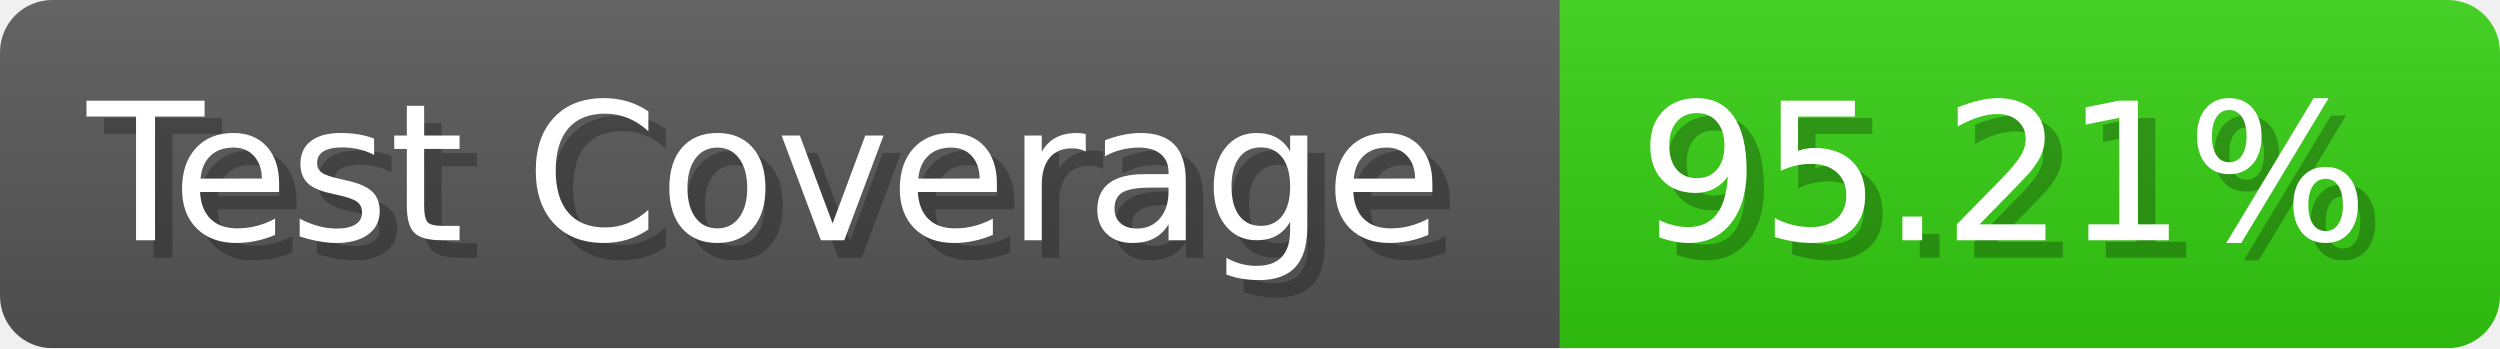
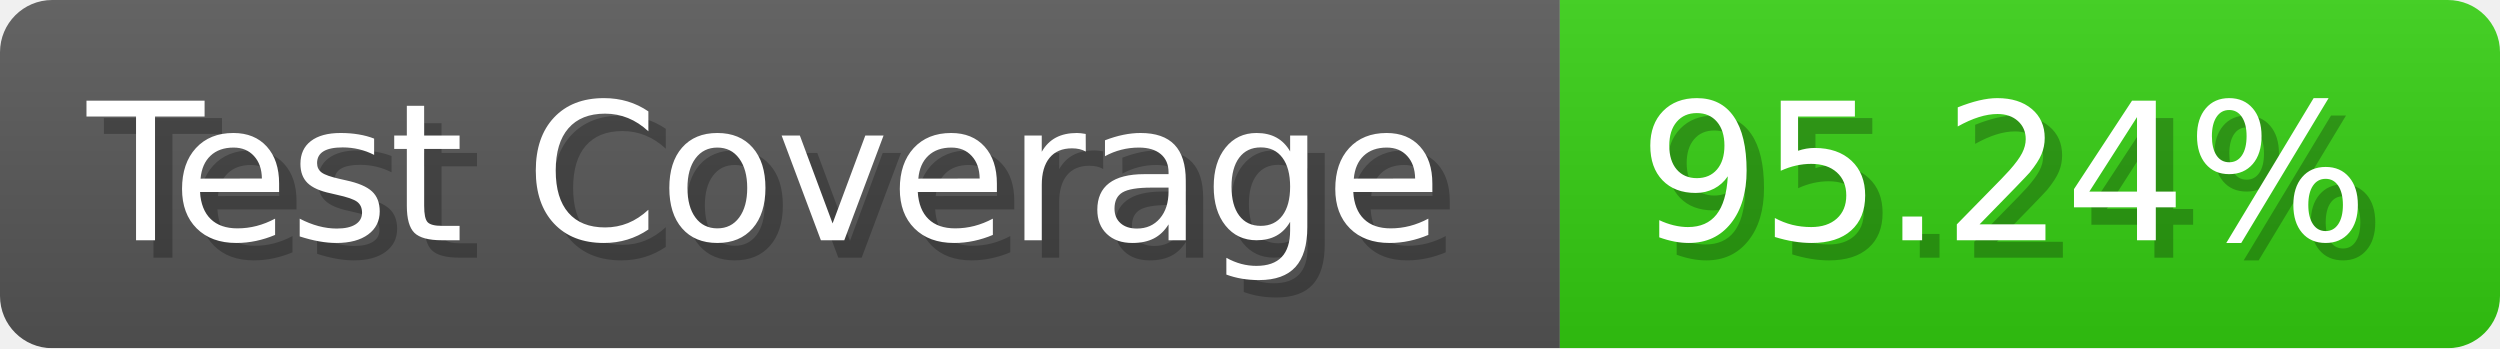
- <svg xmlns="http://www.w3.org/2000/svg" width="143.6" height="20" viewBox="0 0 1436 200" role="img" aria-label="Test Coverage: 95.21%">
+ <svg xmlns="http://www.w3.org/2000/svg" width="143.6" height="20" viewBox="0 0 1436 200" role="img" aria-label="Test Coverage: 95.24%">
  <linearGradient id="a" x2="0" y2="100%">
    <stop offset="0" stop-opacity=".1" stop-color="#EEE" />
    <stop offset="1" stop-opacity=".1" />
  </linearGradient>
  <mask id="m">
    <rect width="1436" height="200" rx="30" fill="#FFF" />
  </mask>
  <g mask="url(#m)">
    <rect width="896" height="200" fill="#555" />
    <rect width="540" height="200" fill="#3C1" x="896" />
    <rect width="1436" height="200" fill="url(#a)" />
  </g>
  <g aria-hidden="true" fill="#fff" text-anchor="start" font-family="Verdana,DejaVu Sans,sans-serif" font-size="110">
    <text x="60" y="148" textLength="796" fill="#000" opacity="0.25">Test Coverage</text>
    <text x="50" y="138" textLength="796">Test Coverage</text>
-     <text x="951" y="148" textLength="440" fill="#000" opacity="0.25">95.21%</text>
-     <text x="941" y="138" textLength="440">95.21%</text>
+     <text x="951" y="148" textLength="440" fill="#000" opacity="0.25">95.24%</text>
+     <text x="941" y="138" textLength="440">95.24%</text>
  </g>
</svg>
